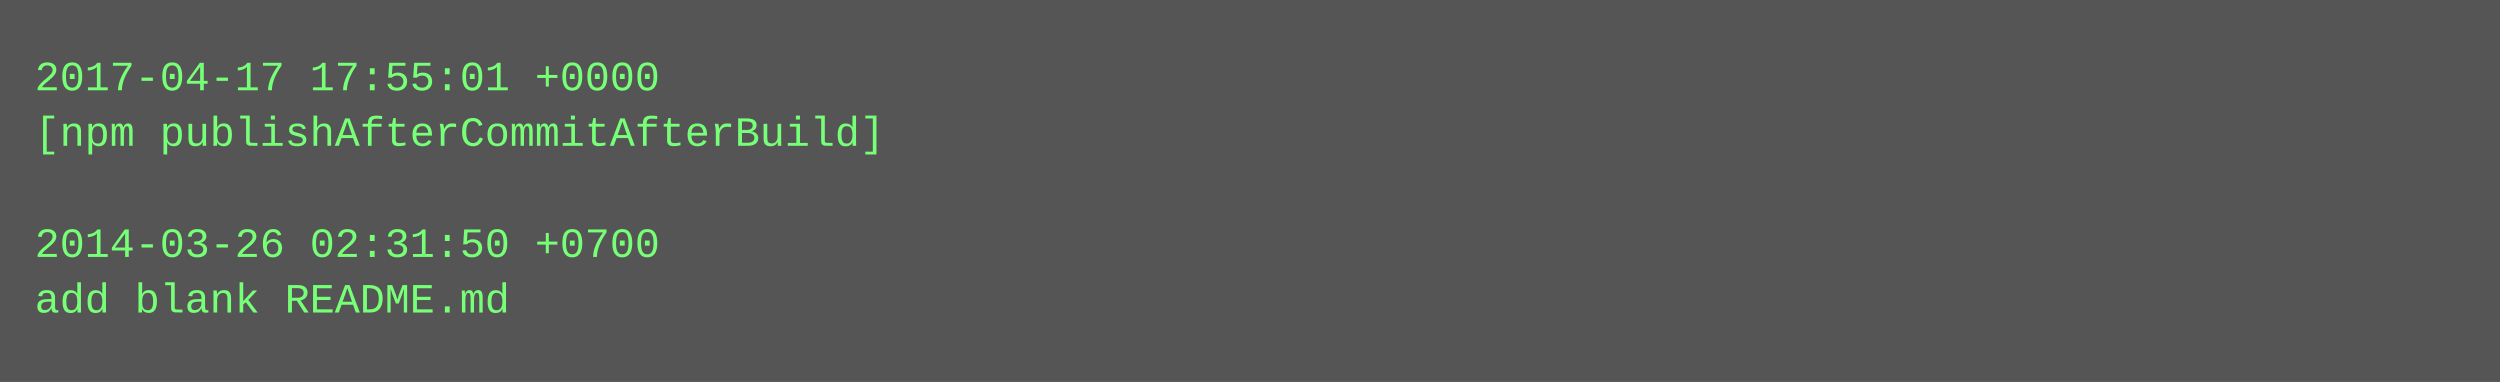
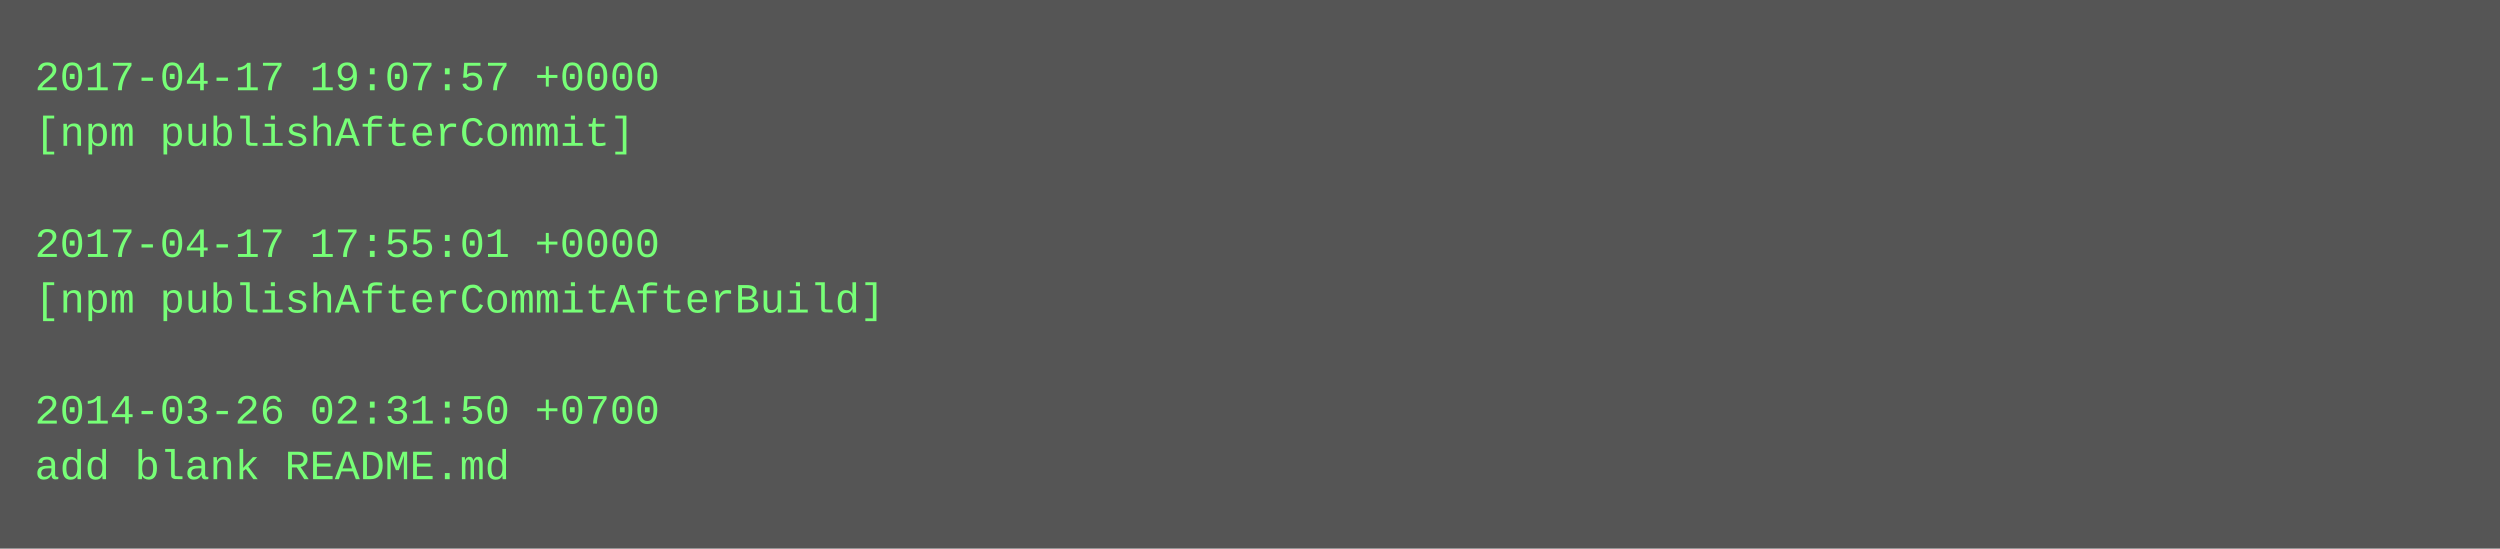
- <svg xmlns="http://www.w3.org/2000/svg" height="110" width="720">
-   <rect height="110" fill="#555" width="720" />
+ <svg xmlns="http://www.w3.org/2000/svg" height="158" width="720">
+   <rect height="158" fill="#555" width="720" />
  <text fill="#7f7" font-family="Courier New" font-size="12" xml:space="preserve">
-     <tspan x="10" y="26">2017-04-17 17:55:01 +0000</tspan>
-     <tspan x="10" y="42">[npm publishAfterCommitAfterBuild]</tspan>
+     <tspan x="10" y="26">2017-04-17 19:07:57 +0000</tspan>
+     <tspan x="10" y="42">[npm publishAfterCommit]</tspan>
    <tspan x="10" y="58" />
-     <tspan x="10" y="74">2014-03-26 02:31:50 +0700</tspan>
-     <tspan x="10" y="90">add blank README.md</tspan>
+     <tspan x="10" y="74">2017-04-17 17:55:01 +0000</tspan>
+     <tspan x="10" y="90">[npm publishAfterCommitAfterBuild]</tspan>
+     <tspan x="10" y="106" />
+     <tspan x="10" y="122">2014-03-26 02:31:50 +0700</tspan>
+     <tspan x="10" y="138">add blank README.md</tspan>
  </text>
</svg>
